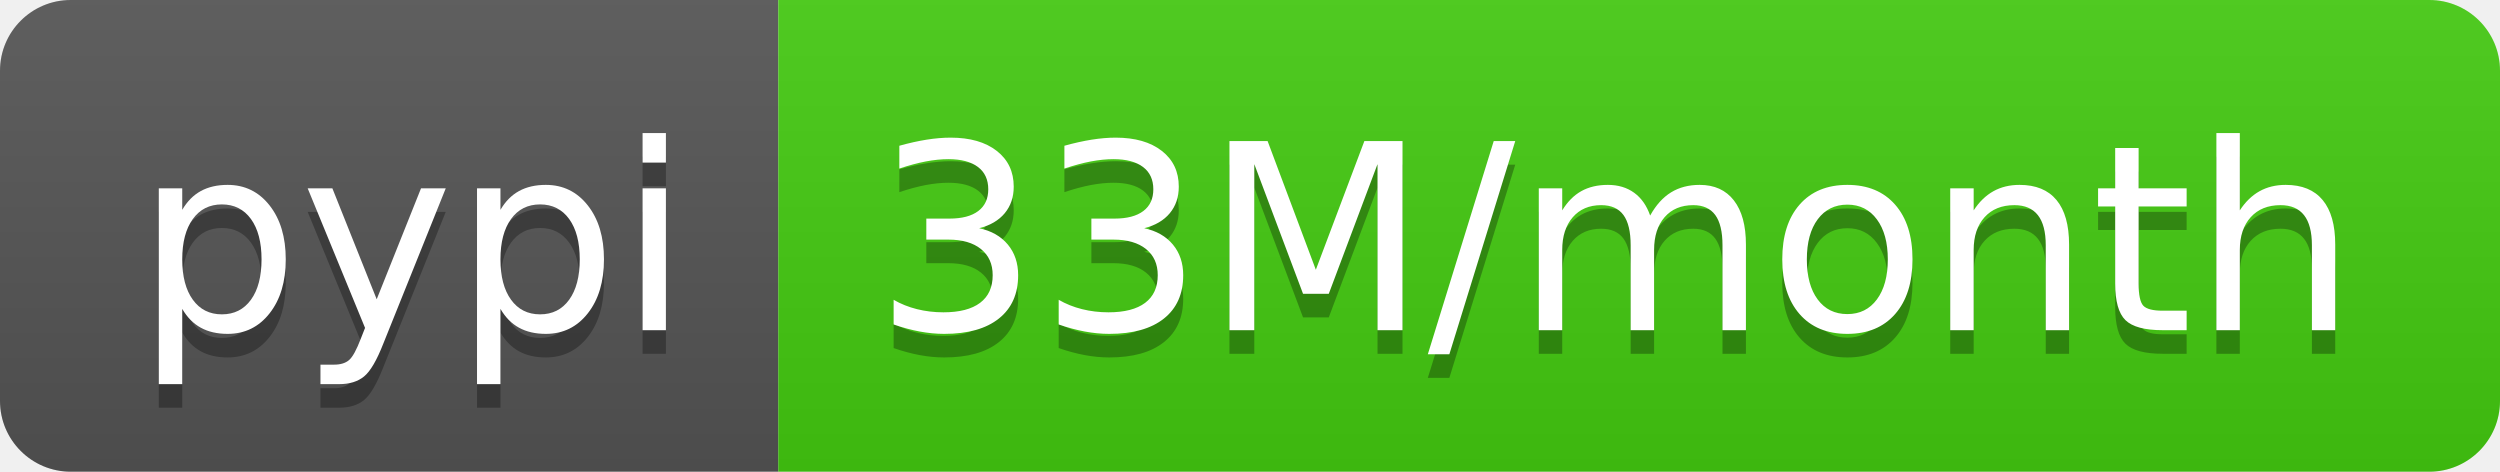
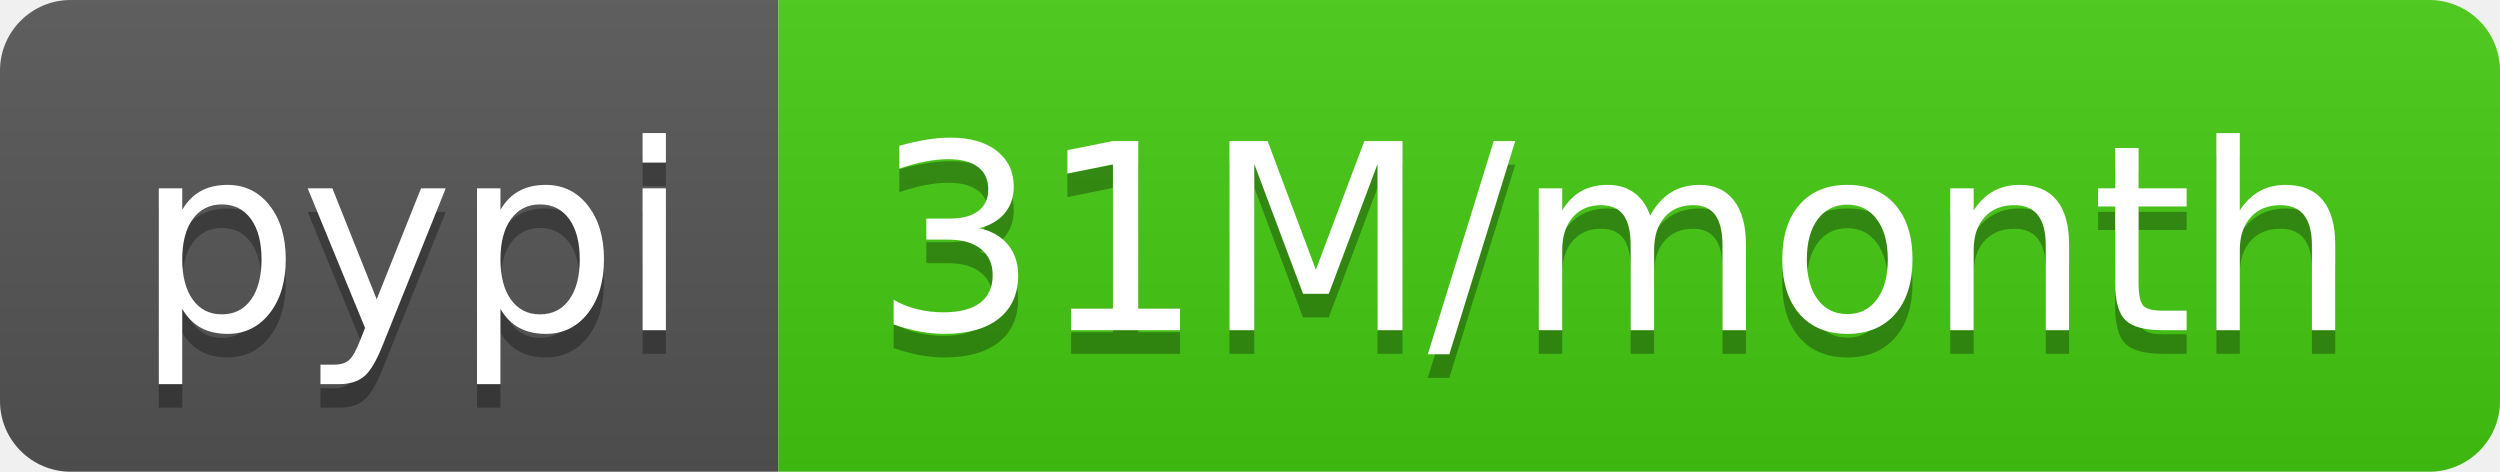
- <svg xmlns="http://www.w3.org/2000/svg" width="106" height="20" role="img" aria-label="pypi: 33M/month">
+ <svg xmlns="http://www.w3.org/2000/svg" width="106" height="20" role="img" aria-label="pypi: 31M/month">
  <linearGradient id="s" x2="0" y2="100%">
    <stop offset="0" stop-color="#bbb" stop-opacity=".1" />
    <stop offset="1" stop-opacity=".1" />
  </linearGradient>
  <clipPath id="r">
    <rect width="106" height="20" rx="3" fill="#fff" />
  </clipPath>
  <g clip-path="url(#r)">
    <rect width="33" height="20" fill="#555" />
    <rect x="33" width="73" height="20" fill="#4c1" />
    <rect width="106" height="20" fill="url(#s)" />
  </g>
  <g fill="#fff" text-anchor="middle" font-family="Verdana,Geneva,DejaVu Sans,sans-serif" text-rendering="geometricPrecision" font-size="110">
    <text aria-hidden="true" x="175" y="150" fill="#010101" fill-opacity=".3" transform="scale(.1)" textLength="230">pypi</text>
    <text x="175" y="140" transform="scale(.1)" fill="#fff" textLength="230">pypi</text>
-     <text aria-hidden="true" x="685" y="150" fill="#010101" fill-opacity=".3" transform="scale(.1)" textLength="630">33M/month</text>
-     <text x="685" y="140" transform="scale(.1)" fill="#fff" textLength="630">33M/month</text>
+     <text aria-hidden="true" x="685" y="150" fill="#010101" fill-opacity=".3" transform="scale(.1)" textLength="630">31M/month</text>
+     <text x="685" y="140" transform="scale(.1)" fill="#fff" textLength="630">31M/month</text>
  </g>
</svg>
